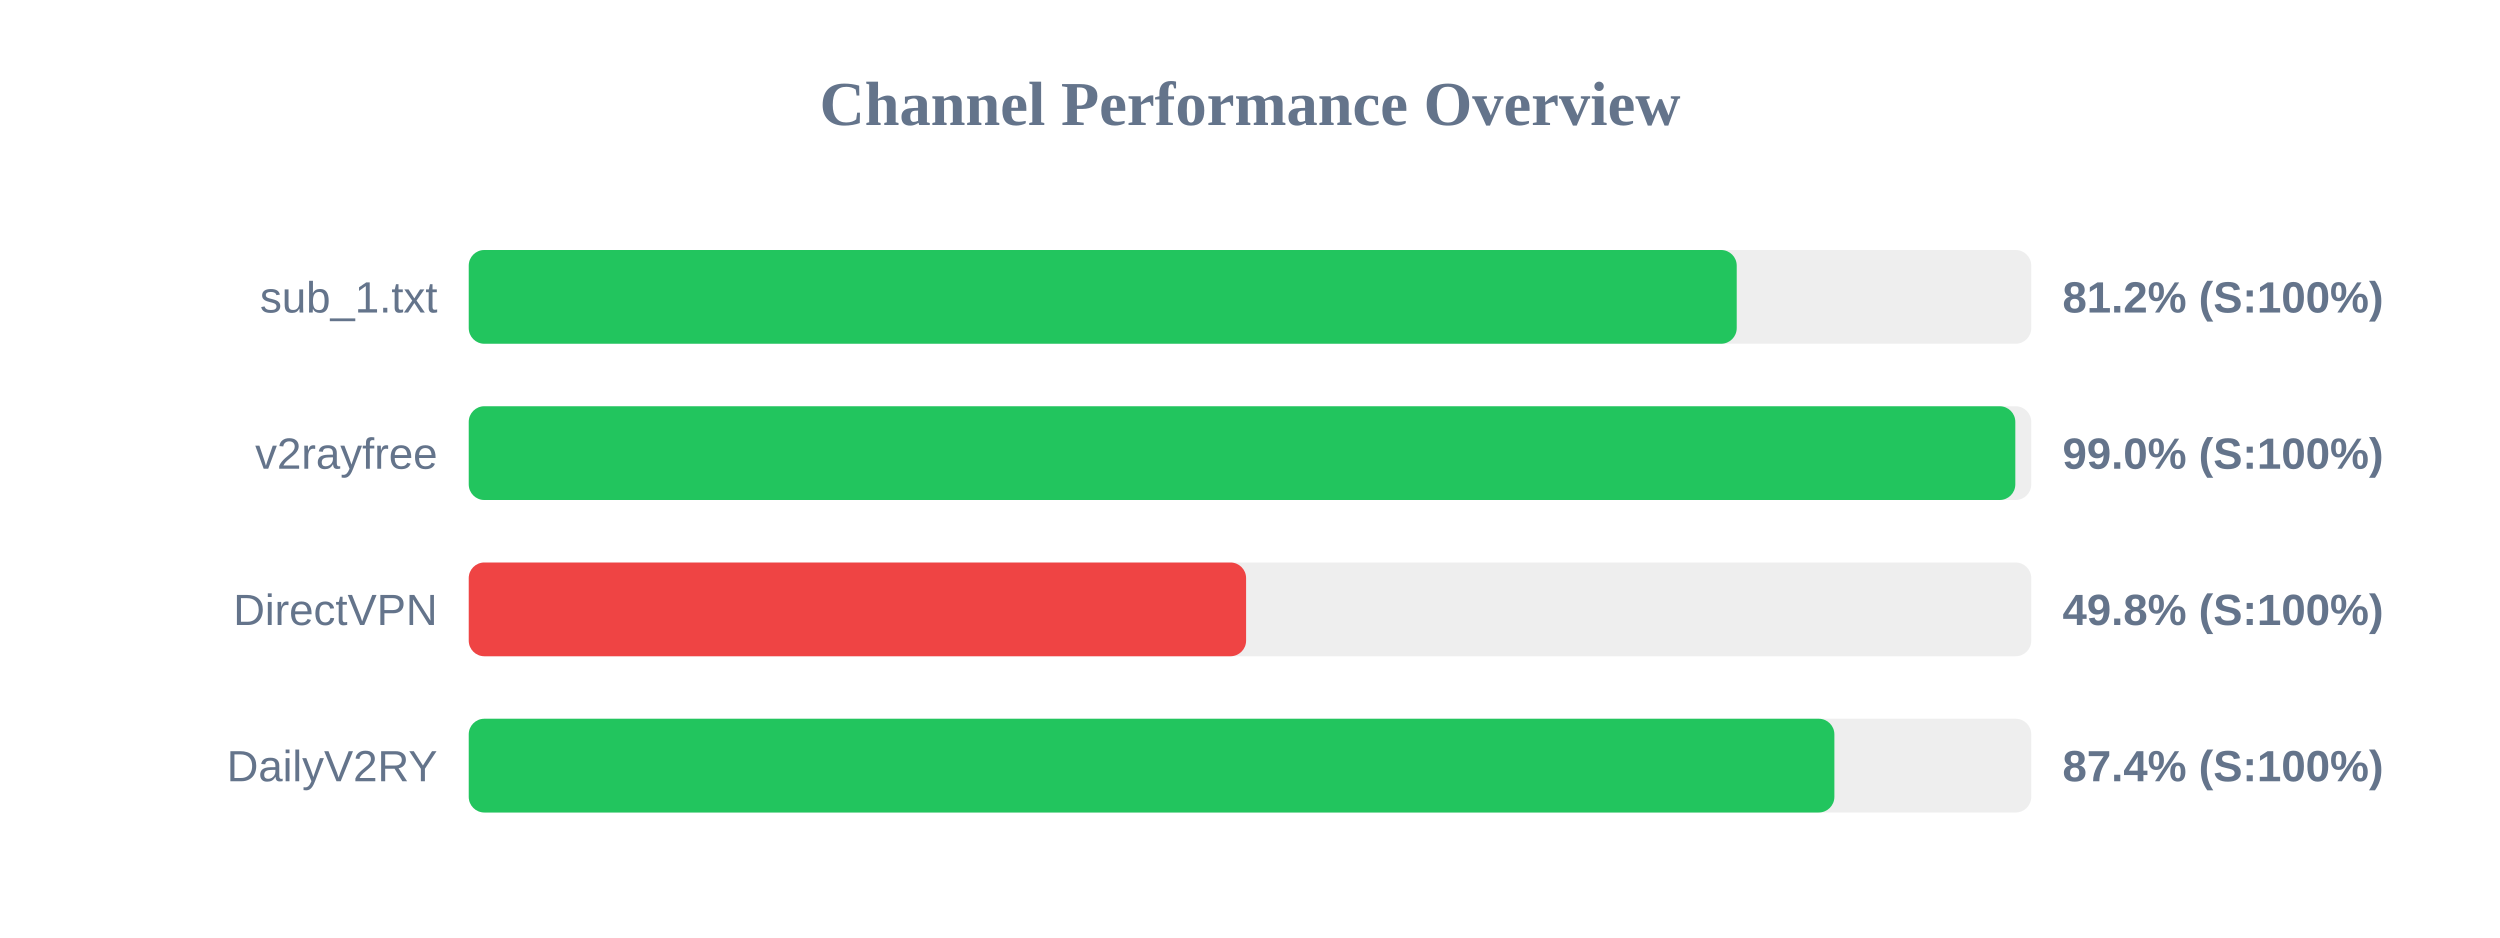
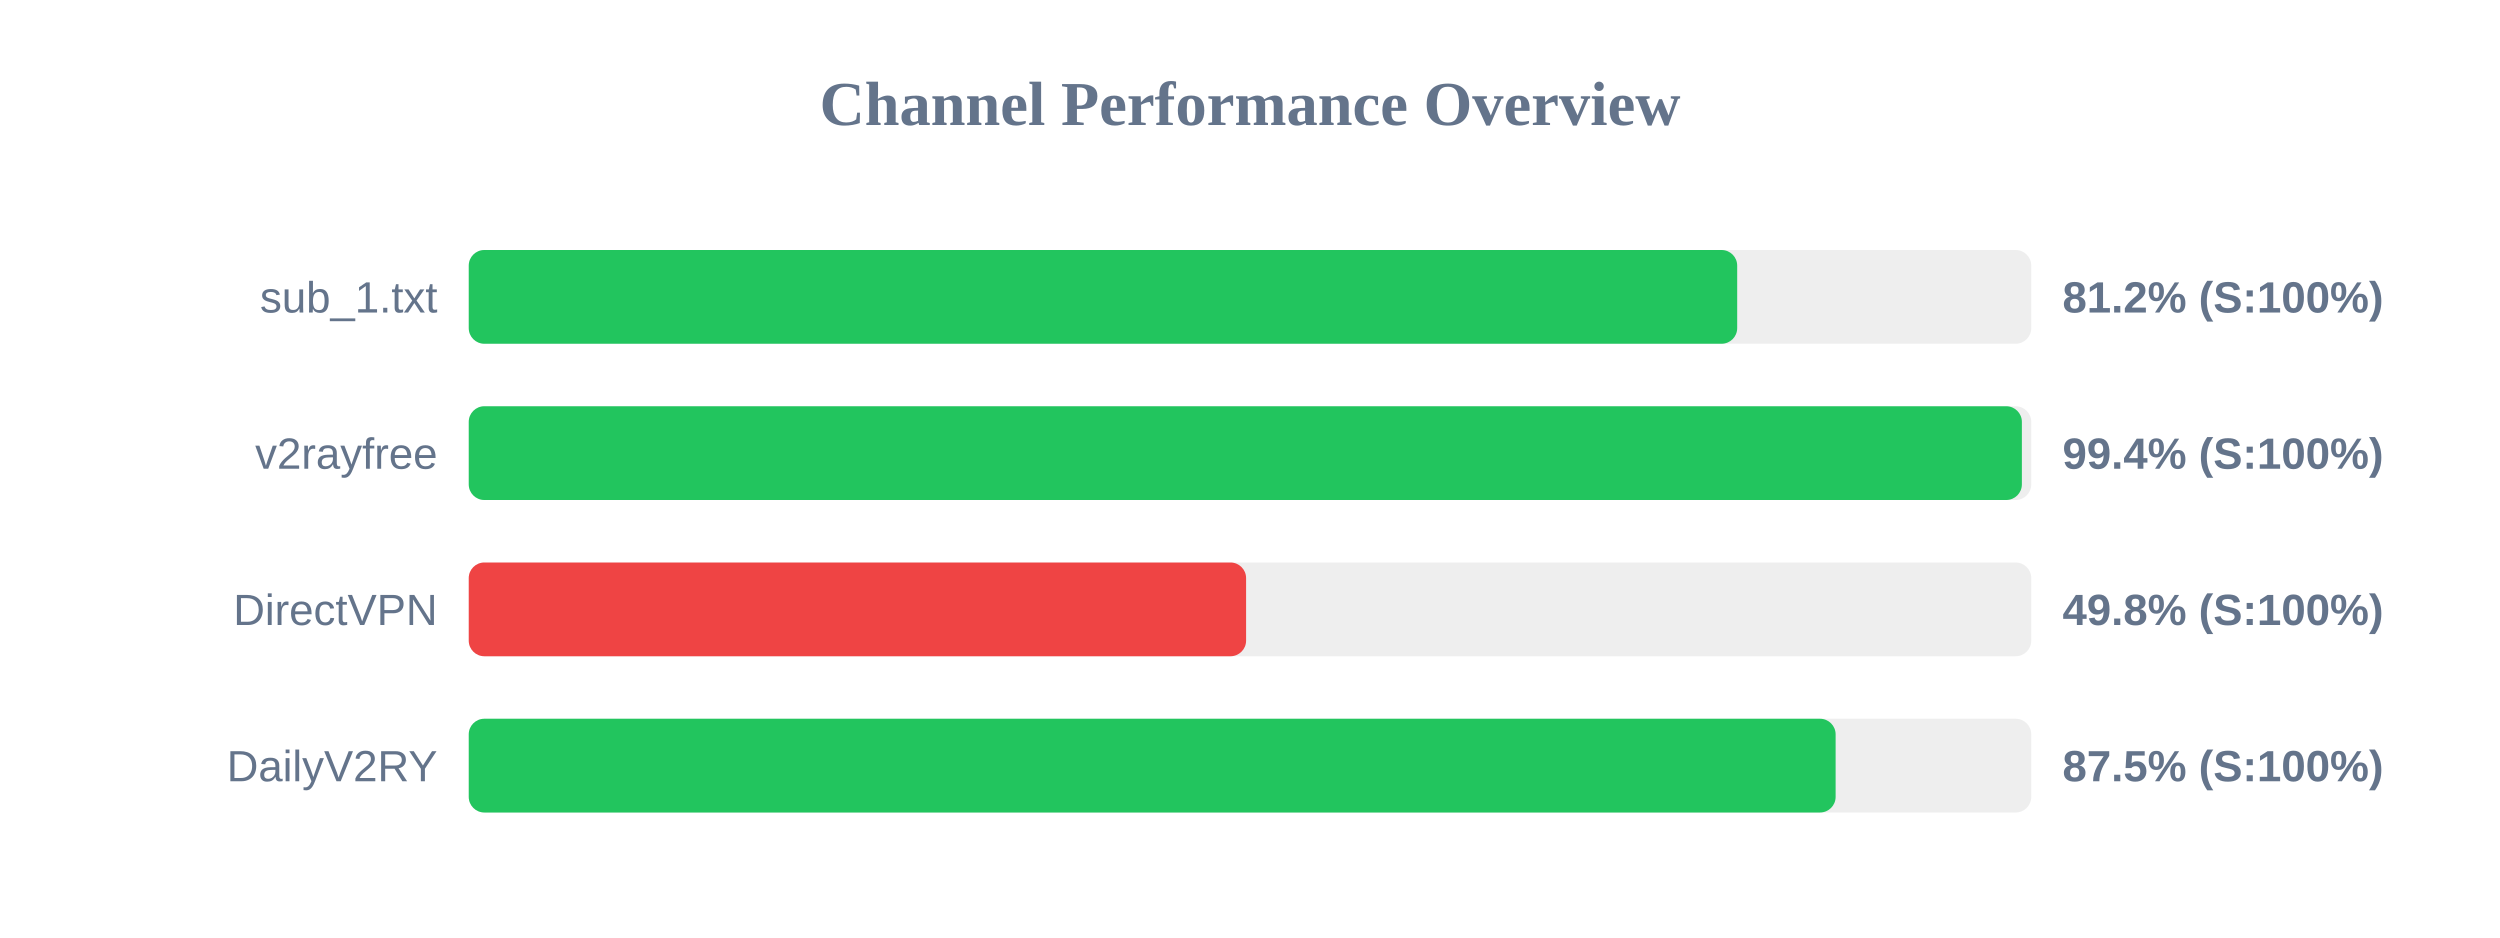
<svg xmlns="http://www.w3.org/2000/svg" width="800" height="300" version="1.1">
  <style>
        .row { font: 14px Arial; fill: #64748b; }
        .score { font: bold 14px Arial; fill: #64748b; }
    </style>
  <text x="400" y="40" text-anchor="middle" font-size="20px" font-weight="bold" fill="#64748b">Channel Performance Overview</text>
  <rect x="150" y="80" width="500" height="30" fill="#eee" rx="5" />
-   <rect x="150" y="80" width="405.75" height="30" fill="#22c55e" rx="5" />
+   <rect x="150" y="80" width="405.9" height="30" fill="#22c55e" rx="5" />
  <text x="140" y="100" text-anchor="end" class="row">sub_1.txt</text>
  <text x="660" y="100" text-anchor="start" class="score">81.2% (S:100%)</text>
  <rect x="150" y="130" width="500" height="30" fill="#eee" rx="5" />
-   <rect x="150" y="130" width="494.9" height="30" fill="#22c55e" rx="5" />
+   <rect x="150" y="130" width="497.0" height="30" fill="#22c55e" rx="5" />
  <text x="140" y="150" text-anchor="end" class="row">v2rayfree</text>
-   <text x="660" y="150" text-anchor="start" class="score">99.0% (S:100%)</text>
+   <text x="660" y="150" text-anchor="start" class="score">99.4% (S:100%)</text>
  <rect x="150" y="180" width="500" height="30" fill="#eee" rx="5" />
  <rect x="150" y="180" width="248.75" height="30" fill="#ef4444" rx="5" />
  <text x="140" y="200" text-anchor="end" class="row">DirectVPN</text>
  <text x="660" y="200" text-anchor="start" class="score">49.8% (S:100%)</text>
  <rect x="150" y="230" width="500" height="30" fill="#eee" rx="5" />
-   <rect x="150" y="230" width="437.0" height="30" fill="#22c55e" rx="5" />
+   <rect x="150" y="230" width="437.4" height="30" fill="#22c55e" rx="5" />
  <text x="140" y="250" text-anchor="end" class="row">DailyV2RY</text>
-   <text x="660" y="250" text-anchor="start" class="score">87.4% (S:100%)</text>
+   <text x="660" y="250" text-anchor="start" class="score">87.5% (S:100%)</text>
</svg>
